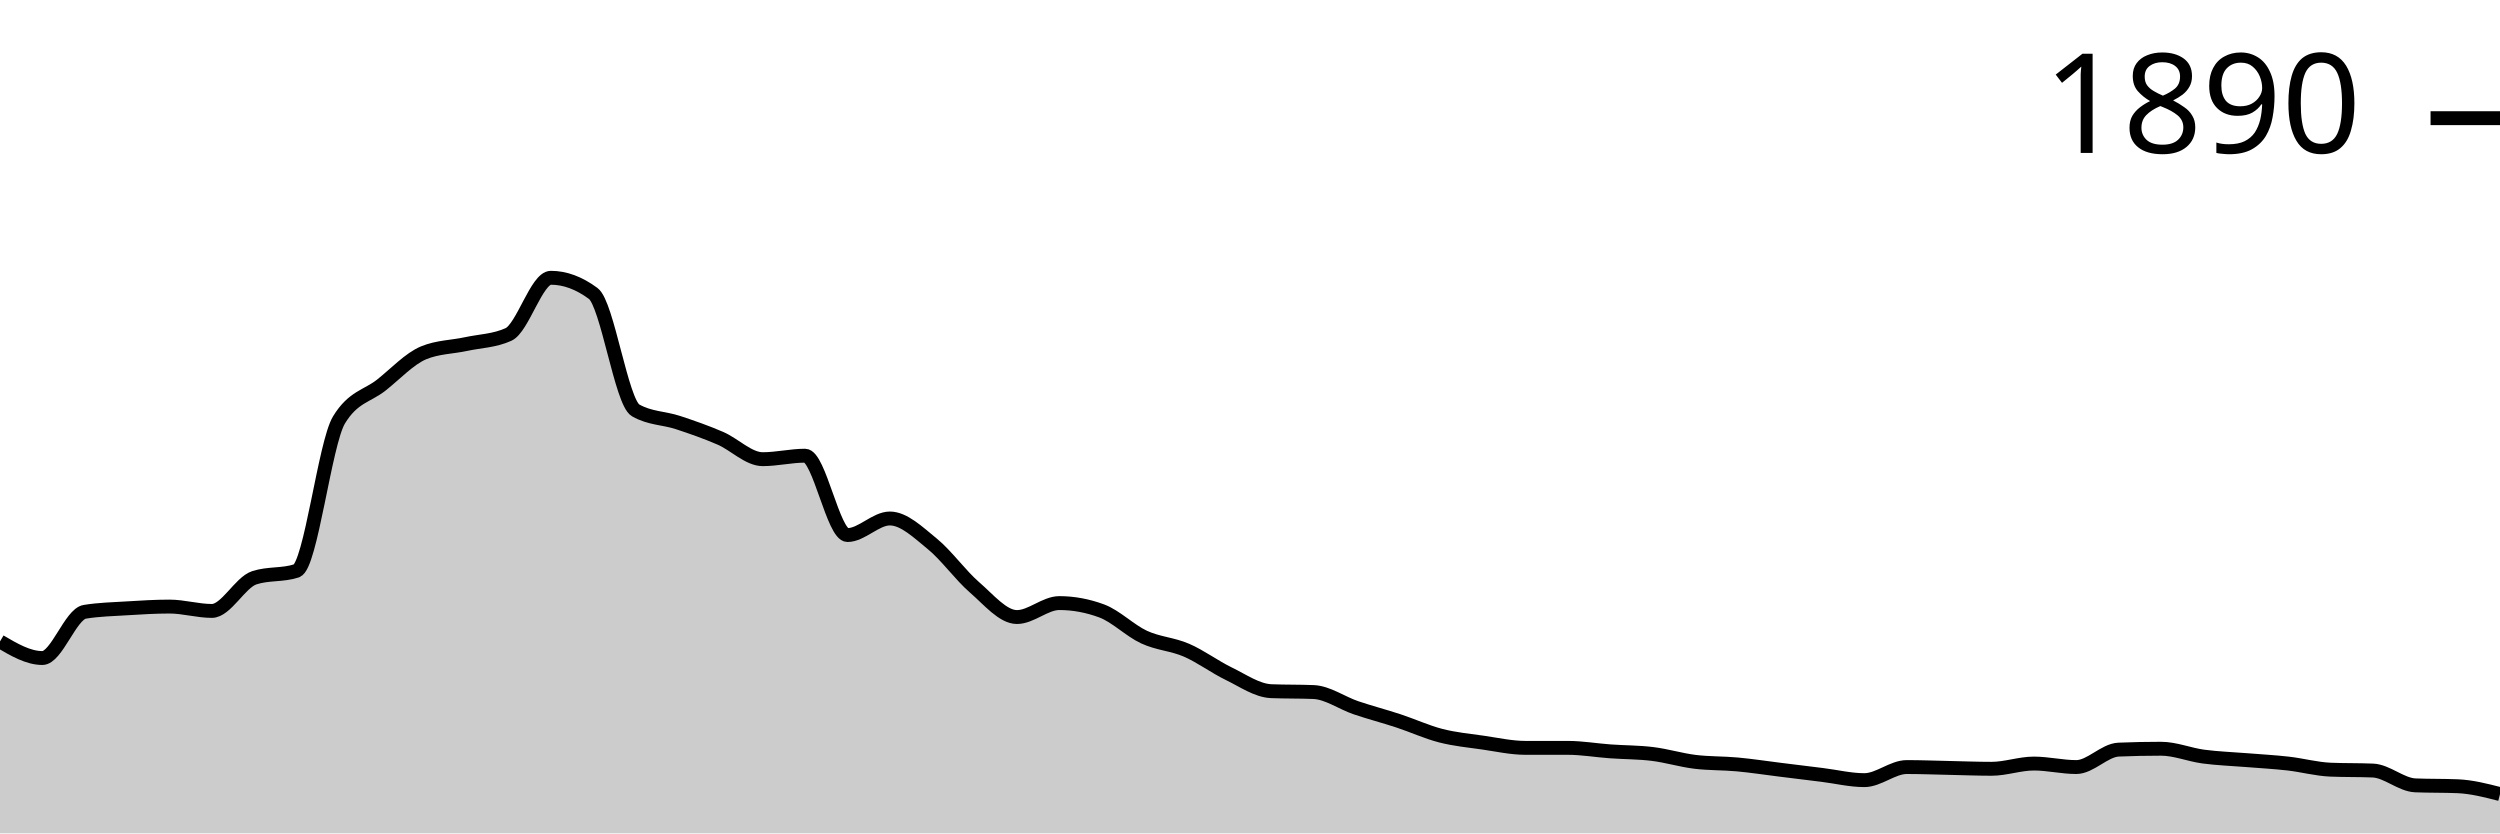
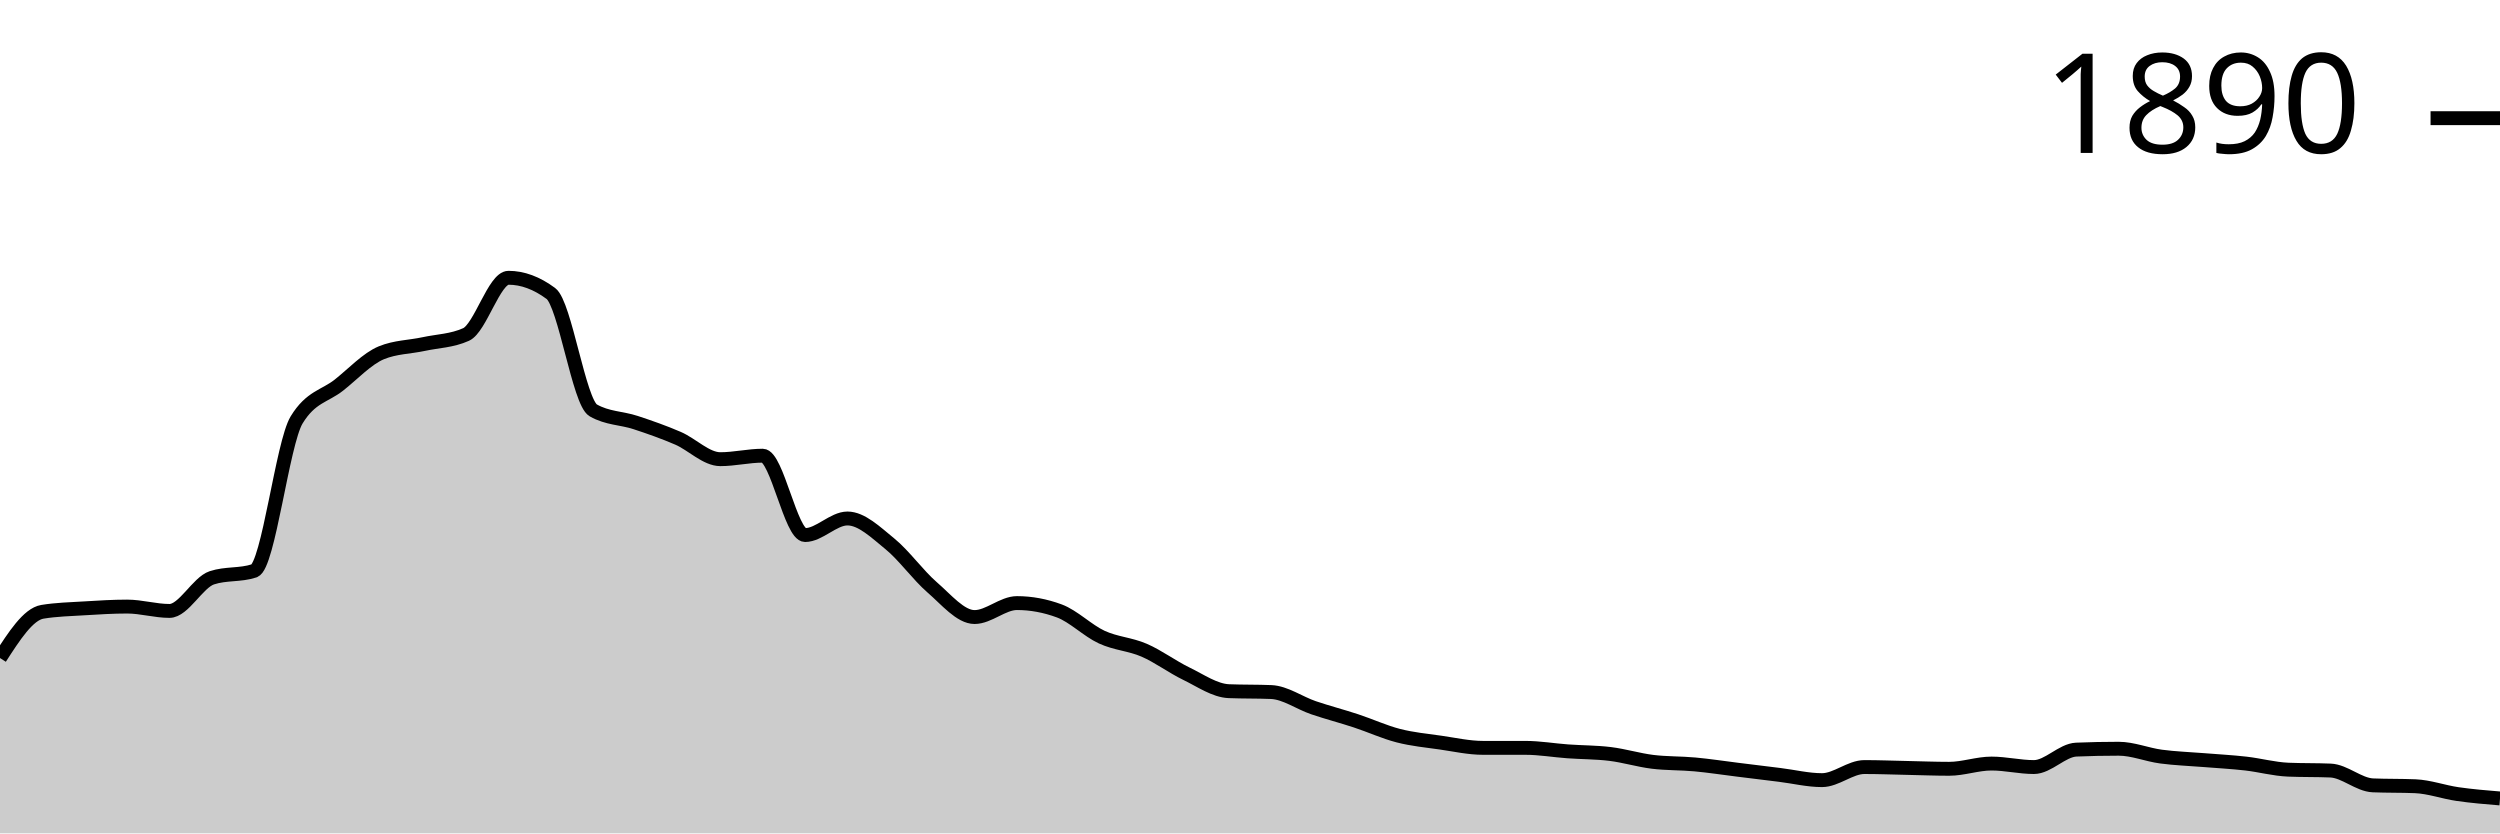
<svg xmlns="http://www.w3.org/2000/svg" viewBox="0 0 180 60">
  <g transform="translate(0,20)">
-     <path class="area" fill="rgba(0, 0, 0, 0.2)" d="M0,26.185C1.017,26.782,2.034,27.378,3.051,27.378C4.068,27.378,5.085,24.218,6.102,24.05C7.119,23.883,8.136,23.862,9.153,23.799C10.169,23.736,11.186,23.673,12.203,23.673C13.22,23.673,14.237,23.987,15.254,23.987C16.271,23.987,17.288,21.936,18.305,21.601C19.322,21.266,20.339,21.434,21.356,21.099C22.373,20.764,23.39,11.91,24.407,10.235C25.424,8.561,26.441,8.53,27.458,7.724C28.475,6.918,29.492,5.819,30.508,5.4C31.525,4.982,32.542,4.992,33.559,4.772C34.576,4.553,35.593,4.542,36.61,4.082C37.627,3.621,38.644,0,39.661,0C40.678,0,41.695,0.377,42.712,1.13C43.729,1.884,44.746,8.959,45.763,9.545C46.78,10.131,47.797,10.089,48.814,10.424C49.831,10.759,50.847,11.115,51.864,11.554C52.881,11.994,53.898,13.061,54.915,13.061C55.932,13.061,56.949,12.81,57.966,12.81C58.983,12.81,60,18.524,61.017,18.524C62.034,18.524,63.051,17.331,64.068,17.331C65.085,17.331,66.102,18.325,67.119,19.152C68.136,19.979,69.153,21.413,70.169,22.292C71.186,23.171,72.203,24.427,73.22,24.427C74.237,24.427,75.254,23.422,76.271,23.422C77.288,23.422,78.305,23.611,79.322,23.987C80.339,24.364,81.356,25.4,82.373,25.871C83.39,26.342,84.407,26.374,85.424,26.813C86.441,27.253,87.458,28.017,88.475,28.509C89.492,29.001,90.508,29.723,91.525,29.765C92.542,29.806,93.559,29.785,94.576,29.827C95.593,29.869,96.61,30.612,97.627,30.958C98.644,31.303,99.661,31.565,100.678,31.9C101.695,32.234,102.712,32.705,103.729,32.967C104.746,33.229,105.763,33.323,106.78,33.469C107.797,33.616,108.814,33.846,109.831,33.846C110.847,33.846,111.864,33.846,112.881,33.846C113.898,33.846,114.915,34.024,115.932,34.097C116.949,34.171,117.966,34.16,118.983,34.286C120,34.411,121.017,34.725,122.034,34.851C123.051,34.976,124.068,34.945,125.085,35.039C126.102,35.133,127.119,35.29,128.136,35.416C129.153,35.542,130.169,35.667,131.186,35.793C132.203,35.918,133.22,36.17,134.237,36.17C135.254,36.17,136.271,35.228,137.288,35.228C138.305,35.228,139.322,35.269,140.339,35.29C141.356,35.311,142.373,35.353,143.39,35.353C144.407,35.353,145.424,34.976,146.441,34.976C147.458,34.976,148.475,35.228,149.492,35.228C150.508,35.228,151.525,34.014,152.542,33.972C153.559,33.93,154.576,33.909,155.593,33.909C156.61,33.909,157.627,34.338,158.644,34.474C159.661,34.61,160.678,34.642,161.695,34.725C162.712,34.809,163.729,34.861,164.746,34.976C165.763,35.092,166.78,35.374,167.797,35.416C168.814,35.458,169.831,35.437,170.847,35.479C171.864,35.521,172.881,36.504,173.898,36.546C174.915,36.588,175.932,36.567,176.949,36.609C177.966,36.651,178.983,36.913,180,37.174L180,40C178.983,40,177.966,40,176.949,40C175.932,40,174.915,40,173.898,40C172.881,40,171.864,40,170.847,40C169.831,40,168.814,40,167.797,40C166.78,40,165.763,40,164.746,40C163.729,40,162.712,40,161.695,40C160.678,40,159.661,40,158.644,40C157.627,40,156.61,40,155.593,40C154.576,40,153.559,40,152.542,40C151.525,40,150.508,40,149.492,40C148.475,40,147.458,40,146.441,40C145.424,40,144.407,40,143.39,40C142.373,40,141.356,40,140.339,40C139.322,40,138.305,40,137.288,40C136.271,40,135.254,40,134.237,40C133.22,40,132.203,40,131.186,40C130.169,40,129.153,40,128.136,40C127.119,40,126.102,40,125.085,40C124.068,40,123.051,40,122.034,40C121.017,40,120,40,118.983,40C117.966,40,116.949,40,115.932,40C114.915,40,113.898,40,112.881,40C111.864,40,110.847,40,109.831,40C108.814,40,107.797,40,106.78,40C105.763,40,104.746,40,103.729,40C102.712,40,101.695,40,100.678,40C99.661,40,98.644,40,97.627,40C96.61,40,95.593,40,94.576,40C93.559,40,92.542,40,91.525,40C90.508,40,89.492,40,88.475,40C87.458,40,86.441,40,85.424,40C84.407,40,83.39,40,82.373,40C81.356,40,80.339,40,79.322,40C78.305,40,77.288,40,76.271,40C75.254,40,74.237,40,73.22,40C72.203,40,71.186,40,70.169,40C69.153,40,68.136,40,67.119,40C66.102,40,65.085,40,64.068,40C63.051,40,62.034,40,61.017,40C60,40,58.983,40,57.966,40C56.949,40,55.932,40,54.915,40C53.898,40,52.881,40,51.864,40C50.847,40,49.831,40,48.814,40C47.797,40,46.78,40,45.763,40C44.746,40,43.729,40,42.712,40C41.695,40,40.678,40,39.661,40C38.644,40,37.627,40,36.61,40C35.593,40,34.576,40,33.559,40C32.542,40,31.525,40,30.508,40C29.492,40,28.475,40,27.458,40C26.441,40,25.424,40,24.407,40C23.39,40,22.373,40,21.356,40C20.339,40,19.322,40,18.305,40C17.288,40,16.271,40,15.254,40C14.237,40,13.22,40,12.203,40C11.186,40,10.169,40,9.153,40C8.136,40,7.119,40,6.102,40C5.085,40,4.068,40,3.051,40C2.034,40,1.017,40,0,40Z" />
-     <path class="line" stroke="black" fill="none" d="M0,26.185C1.017,26.782,2.034,27.378,3.051,27.378C4.068,27.378,5.085,24.218,6.102,24.05C7.119,23.883,8.136,23.862,9.153,23.799C10.169,23.736,11.186,23.673,12.203,23.673C13.22,23.673,14.237,23.987,15.254,23.987C16.271,23.987,17.288,21.936,18.305,21.601C19.322,21.266,20.339,21.434,21.356,21.099C22.373,20.764,23.39,11.91,24.407,10.235C25.424,8.561,26.441,8.53,27.458,7.724C28.475,6.918,29.492,5.819,30.508,5.4C31.525,4.982,32.542,4.992,33.559,4.772C34.576,4.553,35.593,4.542,36.61,4.082C37.627,3.621,38.644,0,39.661,0C40.678,0,41.695,0.377,42.712,1.13C43.729,1.884,44.746,8.959,45.763,9.545C46.78,10.131,47.797,10.089,48.814,10.424C49.831,10.759,50.847,11.115,51.864,11.554C52.881,11.994,53.898,13.061,54.915,13.061C55.932,13.061,56.949,12.81,57.966,12.81C58.983,12.81,60,18.524,61.017,18.524C62.034,18.524,63.051,17.331,64.068,17.331C65.085,17.331,66.102,18.325,67.119,19.152C68.136,19.979,69.153,21.413,70.169,22.292C71.186,23.171,72.203,24.427,73.22,24.427C74.237,24.427,75.254,23.422,76.271,23.422C77.288,23.422,78.305,23.611,79.322,23.987C80.339,24.364,81.356,25.4,82.373,25.871C83.39,26.342,84.407,26.374,85.424,26.813C86.441,27.253,87.458,28.017,88.475,28.509C89.492,29.001,90.508,29.723,91.525,29.765C92.542,29.806,93.559,29.785,94.576,29.827C95.593,29.869,96.61,30.612,97.627,30.958C98.644,31.303,99.661,31.565,100.678,31.9C101.695,32.234,102.712,32.705,103.729,32.967C104.746,33.229,105.763,33.323,106.78,33.469C107.797,33.616,108.814,33.846,109.831,33.846C110.847,33.846,111.864,33.846,112.881,33.846C113.898,33.846,114.915,34.024,115.932,34.097C116.949,34.171,117.966,34.16,118.983,34.286C120,34.411,121.017,34.725,122.034,34.851C123.051,34.976,124.068,34.945,125.085,35.039C126.102,35.133,127.119,35.29,128.136,35.416C129.153,35.542,130.169,35.667,131.186,35.793C132.203,35.918,133.22,36.17,134.237,36.17C135.254,36.17,136.271,35.228,137.288,35.228C138.305,35.228,139.322,35.269,140.339,35.29C141.356,35.311,142.373,35.353,143.39,35.353C144.407,35.353,145.424,34.976,146.441,34.976C147.458,34.976,148.475,35.228,149.492,35.228C150.508,35.228,151.525,34.014,152.542,33.972C153.559,33.93,154.576,33.909,155.593,33.909C156.61,33.909,157.627,34.338,158.644,34.474C159.661,34.61,160.678,34.642,161.695,34.725C162.712,34.809,163.729,34.861,164.746,34.976C165.763,35.092,166.78,35.374,167.797,35.416C168.814,35.458,169.831,35.437,170.847,35.479C171.864,35.521,172.881,36.504,173.898,36.546C174.915,36.588,175.932,36.567,176.949,36.609C177.966,36.651,178.983,36.913,180,37.174" />
+     <path class="area" fill="rgba(0, 0, 0, 0.2)" d="M0,27.378C1.017,25.798,2.034,24.218,3.051,24.05C4.068,23.883,5.085,23.862,6.102,23.799C7.119,23.736,8.136,23.673,9.153,23.673C10.169,23.673,11.186,23.987,12.203,23.987C13.22,23.987,14.237,21.936,15.254,21.601C16.271,21.266,17.288,21.434,18.305,21.099C19.322,20.764,20.339,11.91,21.356,10.235C22.373,8.561,23.39,8.53,24.407,7.724C25.424,6.918,26.441,5.819,27.458,5.4C28.475,4.982,29.492,4.992,30.508,4.772C31.525,4.553,32.542,4.542,33.559,4.082C34.576,3.621,35.593,0,36.61,0C37.627,0,38.644,0.377,39.661,1.13C40.678,1.884,41.695,8.959,42.712,9.545C43.729,10.131,44.746,10.089,45.763,10.424C46.78,10.759,47.797,11.115,48.814,11.554C49.831,11.994,50.847,13.061,51.864,13.061C52.881,13.061,53.898,12.81,54.915,12.81C55.932,12.81,56.949,18.524,57.966,18.524C58.983,18.524,60,17.331,61.017,17.331C62.034,17.331,63.051,18.325,64.068,19.152C65.085,19.979,66.102,21.413,67.119,22.292C68.136,23.171,69.153,24.427,70.169,24.427C71.186,24.427,72.203,23.422,73.22,23.422C74.237,23.422,75.254,23.611,76.271,23.987C77.288,24.364,78.305,25.4,79.322,25.871C80.339,26.342,81.356,26.374,82.373,26.813C83.39,27.253,84.407,28.017,85.424,28.509C86.441,29.001,87.458,29.723,88.475,29.765C89.492,29.806,90.508,29.785,91.525,29.827C92.542,29.869,93.559,30.612,94.576,30.958C95.593,31.303,96.61,31.565,97.627,31.9C98.644,32.234,99.661,32.705,100.678,32.967C101.695,33.229,102.712,33.323,103.729,33.469C104.746,33.616,105.763,33.846,106.78,33.846C107.797,33.846,108.814,33.846,109.831,33.846C110.847,33.846,111.864,34.024,112.881,34.097C113.898,34.171,114.915,34.16,115.932,34.286C116.949,34.411,117.966,34.725,118.983,34.851C120,34.976,121.017,34.945,122.034,35.039C123.051,35.133,124.068,35.29,125.085,35.416C126.102,35.542,127.119,35.667,128.136,35.793C129.153,35.918,130.169,36.17,131.186,36.17C132.203,36.17,133.22,35.228,134.237,35.228C135.254,35.228,136.271,35.269,137.288,35.29C138.305,35.311,139.322,35.353,140.339,35.353C141.356,35.353,142.373,34.976,143.39,34.976C144.407,34.976,145.424,35.228,146.441,35.228C147.458,35.228,148.475,34.014,149.492,33.972C150.508,33.93,151.525,33.909,152.542,33.909C153.559,33.909,154.576,34.338,155.593,34.474C156.61,34.61,157.627,34.642,158.644,34.725C159.661,34.809,160.678,34.861,161.695,34.976C162.712,35.092,163.729,35.374,164.746,35.416C165.763,35.458,166.78,35.437,167.797,35.479C168.814,35.521,169.831,36.504,170.847,36.546C171.864,36.588,172.881,36.567,173.898,36.609C174.915,36.651,175.932,37.028,176.949,37.174C177.966,37.321,178.983,37.405,180,37.488L180,40C178.983,40,177.966,40,176.949,40C175.932,40,174.915,40,173.898,40C172.881,40,171.864,40,170.847,40C169.831,40,168.814,40,167.797,40C166.78,40,165.763,40,164.746,40C163.729,40,162.712,40,161.695,40C160.678,40,159.661,40,158.644,40C157.627,40,156.61,40,155.593,40C154.576,40,153.559,40,152.542,40C151.525,40,150.508,40,149.492,40C148.475,40,147.458,40,146.441,40C145.424,40,144.407,40,143.39,40C142.373,40,141.356,40,140.339,40C139.322,40,138.305,40,137.288,40C136.271,40,135.254,40,134.237,40C133.22,40,132.203,40,131.186,40C130.169,40,129.153,40,128.136,40C127.119,40,126.102,40,125.085,40C124.068,40,123.051,40,122.034,40C121.017,40,120,40,118.983,40C117.966,40,116.949,40,115.932,40C114.915,40,113.898,40,112.881,40C111.864,40,110.847,40,109.831,40C108.814,40,107.797,40,106.78,40C105.763,40,104.746,40,103.729,40C102.712,40,101.695,40,100.678,40C99.661,40,98.644,40,97.627,40C96.61,40,95.593,40,94.576,40C93.559,40,92.542,40,91.525,40C90.508,40,89.492,40,88.475,40C87.458,40,86.441,40,85.424,40C84.407,40,83.39,40,82.373,40C81.356,40,80.339,40,79.322,40C78.305,40,77.288,40,76.271,40C75.254,40,74.237,40,73.22,40C72.203,40,71.186,40,70.169,40C69.153,40,68.136,40,67.119,40C66.102,40,65.085,40,64.068,40C63.051,40,62.034,40,61.017,40C60,40,58.983,40,57.966,40C56.949,40,55.932,40,54.915,40C53.898,40,52.881,40,51.864,40C50.847,40,49.831,40,48.814,40C47.797,40,46.78,40,45.763,40C44.746,40,43.729,40,42.712,40C41.695,40,40.678,40,39.661,40C38.644,40,37.627,40,36.61,40C35.593,40,34.576,40,33.559,40C32.542,40,31.525,40,30.508,40C29.492,40,28.475,40,27.458,40C26.441,40,25.424,40,24.407,40C23.39,40,22.373,40,21.356,40C20.339,40,19.322,40,18.305,40C17.288,40,16.271,40,15.254,40C14.237,40,13.22,40,12.203,40C11.186,40,10.169,40,9.153,40C8.136,40,7.119,40,6.102,40C5.085,40,4.068,40,3.051,40C2.034,40,1.017,40,0,40Z" />
+     <path class="line" stroke="black" fill="none" d="M0,27.378C1.017,25.798,2.034,24.218,3.051,24.05C4.068,23.883,5.085,23.862,6.102,23.799C7.119,23.736,8.136,23.673,9.153,23.673C10.169,23.673,11.186,23.987,12.203,23.987C13.22,23.987,14.237,21.936,15.254,21.601C16.271,21.266,17.288,21.434,18.305,21.099C19.322,20.764,20.339,11.91,21.356,10.235C22.373,8.561,23.39,8.53,24.407,7.724C25.424,6.918,26.441,5.819,27.458,5.4C28.475,4.982,29.492,4.992,30.508,4.772C31.525,4.553,32.542,4.542,33.559,4.082C34.576,3.621,35.593,0,36.61,0C37.627,0,38.644,0.377,39.661,1.13C40.678,1.884,41.695,8.959,42.712,9.545C43.729,10.131,44.746,10.089,45.763,10.424C46.78,10.759,47.797,11.115,48.814,11.554C49.831,11.994,50.847,13.061,51.864,13.061C52.881,13.061,53.898,12.81,54.915,12.81C55.932,12.81,56.949,18.524,57.966,18.524C58.983,18.524,60,17.331,61.017,17.331C62.034,17.331,63.051,18.325,64.068,19.152C65.085,19.979,66.102,21.413,67.119,22.292C68.136,23.171,69.153,24.427,70.169,24.427C71.186,24.427,72.203,23.422,73.22,23.422C74.237,23.422,75.254,23.611,76.271,23.987C77.288,24.364,78.305,25.4,79.322,25.871C80.339,26.342,81.356,26.374,82.373,26.813C83.39,27.253,84.407,28.017,85.424,28.509C86.441,29.001,87.458,29.723,88.475,29.765C89.492,29.806,90.508,29.785,91.525,29.827C92.542,29.869,93.559,30.612,94.576,30.958C95.593,31.303,96.61,31.565,97.627,31.9C98.644,32.234,99.661,32.705,100.678,32.967C101.695,33.229,102.712,33.323,103.729,33.469C104.746,33.616,105.763,33.846,106.78,33.846C107.797,33.846,108.814,33.846,109.831,33.846C110.847,33.846,111.864,34.024,112.881,34.097C113.898,34.171,114.915,34.16,115.932,34.286C116.949,34.411,117.966,34.725,118.983,34.851C120,34.976,121.017,34.945,122.034,35.039C123.051,35.133,124.068,35.29,125.085,35.416C126.102,35.542,127.119,35.667,128.136,35.793C129.153,35.918,130.169,36.17,131.186,36.17C132.203,36.17,133.22,35.228,134.237,35.228C135.254,35.228,136.271,35.269,137.288,35.29C138.305,35.311,139.322,35.353,140.339,35.353C141.356,35.353,142.373,34.976,143.39,34.976C144.407,34.976,145.424,35.228,146.441,35.228C147.458,35.228,148.475,34.014,149.492,33.972C150.508,33.93,151.525,33.909,152.542,33.909C153.559,33.909,154.576,34.338,155.593,34.474C156.61,34.61,157.627,34.642,158.644,34.725C159.661,34.809,160.678,34.861,161.695,34.976C162.712,35.092,163.729,35.374,164.746,35.416C165.763,35.458,166.78,35.437,167.797,35.479C168.814,35.521,169.831,36.504,170.847,36.546C171.864,36.588,172.881,36.567,173.898,36.609C174.915,36.651,175.932,37.028,176.949,37.174C177.966,37.321,178.983,37.405,180,37.488" />
    <path class="axis-ceiling" stroke-width="1" stroke="black" fill="none" d="M175,-11.491L180,-11.491" />
    <text class="axis-ceiling-label" font-family="sans-serif" text-anchor="end" font-size="10px" x="170" y="-8.991">1890</text>
  </g>
</svg>
